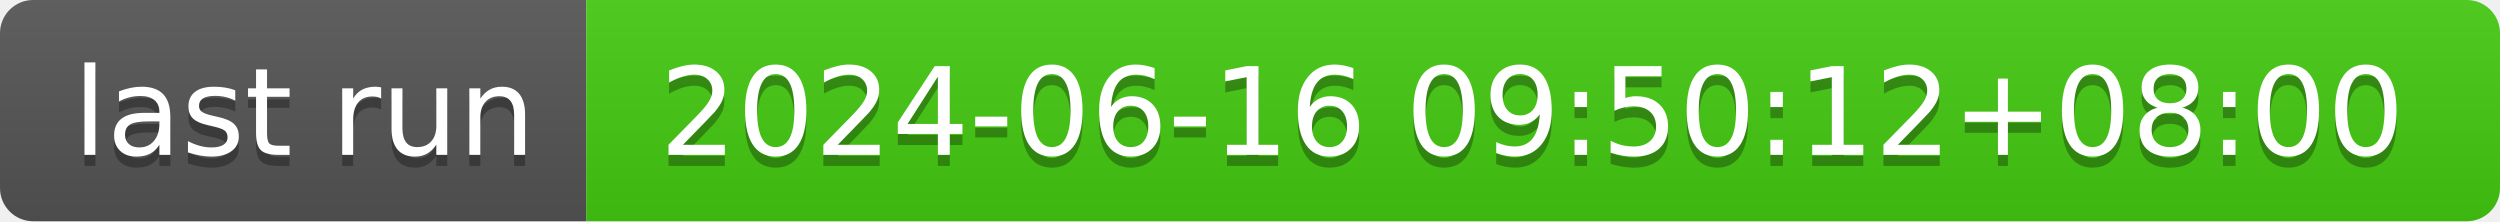
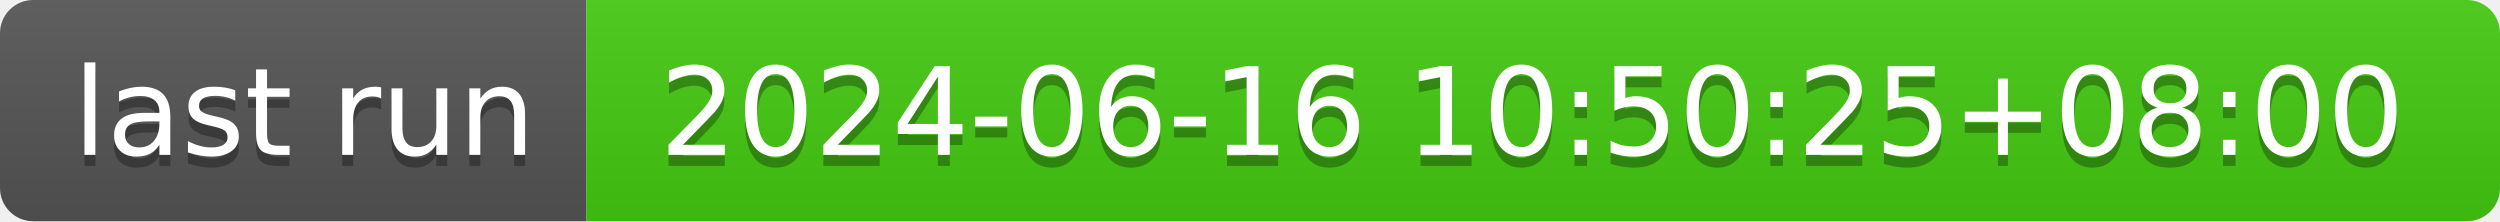
- <svg xmlns="http://www.w3.org/2000/svg" width="226" height="20" role="img" aria-label="last run: 2024-06-16 09:50:12+08:00">
+ <svg xmlns="http://www.w3.org/2000/svg" width="226" height="20" role="img" aria-label="last run: 2024-06-16 10:50:25+08:00">
  <linearGradient id="s" x2="0" y2="100%">
    <stop offset="0" stop-color="#bbb" stop-opacity=".1" />
    <stop offset="1" stop-opacity=".1" />
  </linearGradient>
  <clipPath id="r">
    <rect width="226" height="20" rx="3" fill="#fff" />
  </clipPath>
  <g clip-path="url(#r)">
    <rect width="53" height="20" fill="#555" />
    <rect x="53" width="173" height="20" fill="#4c1" />
    <rect width="226" height="20" fill="url(#s)" />
  </g>
  <g fill="#fff" text-anchor="middle" font-family="Verdana,Geneva,DejaVu Sans,sans-serif" text-rendering="geometricPrecision" font-size="110">
    <text aria-hidden="true" x="275" y="150" fill="#010101" fill-opacity=".3" transform="scale(.1)" textLength="430">last run</text>
    <text x="275" y="140" transform="scale(.1)" fill="#fff" textLength="430">last run</text>
-     <text aria-hidden="true" x="1385" y="150" fill="#010101" fill-opacity=".3" transform="scale(.1)" textLength="1630">2024-06-16 09:50:12+08:00</text>
-     <text x="1385" y="140" transform="scale(.1)" fill="#fff" textLength="1630">2024-06-16 09:50:12+08:00</text>
+     <text aria-hidden="true" x="1385" y="150" fill="#010101" fill-opacity=".3" transform="scale(.1)" textLength="1630">2024-06-16 10:50:25+08:00</text>
+     <text x="1385" y="140" transform="scale(.1)" fill="#fff" textLength="1630">2024-06-16 10:50:25+08:00</text>
  </g>
</svg>
